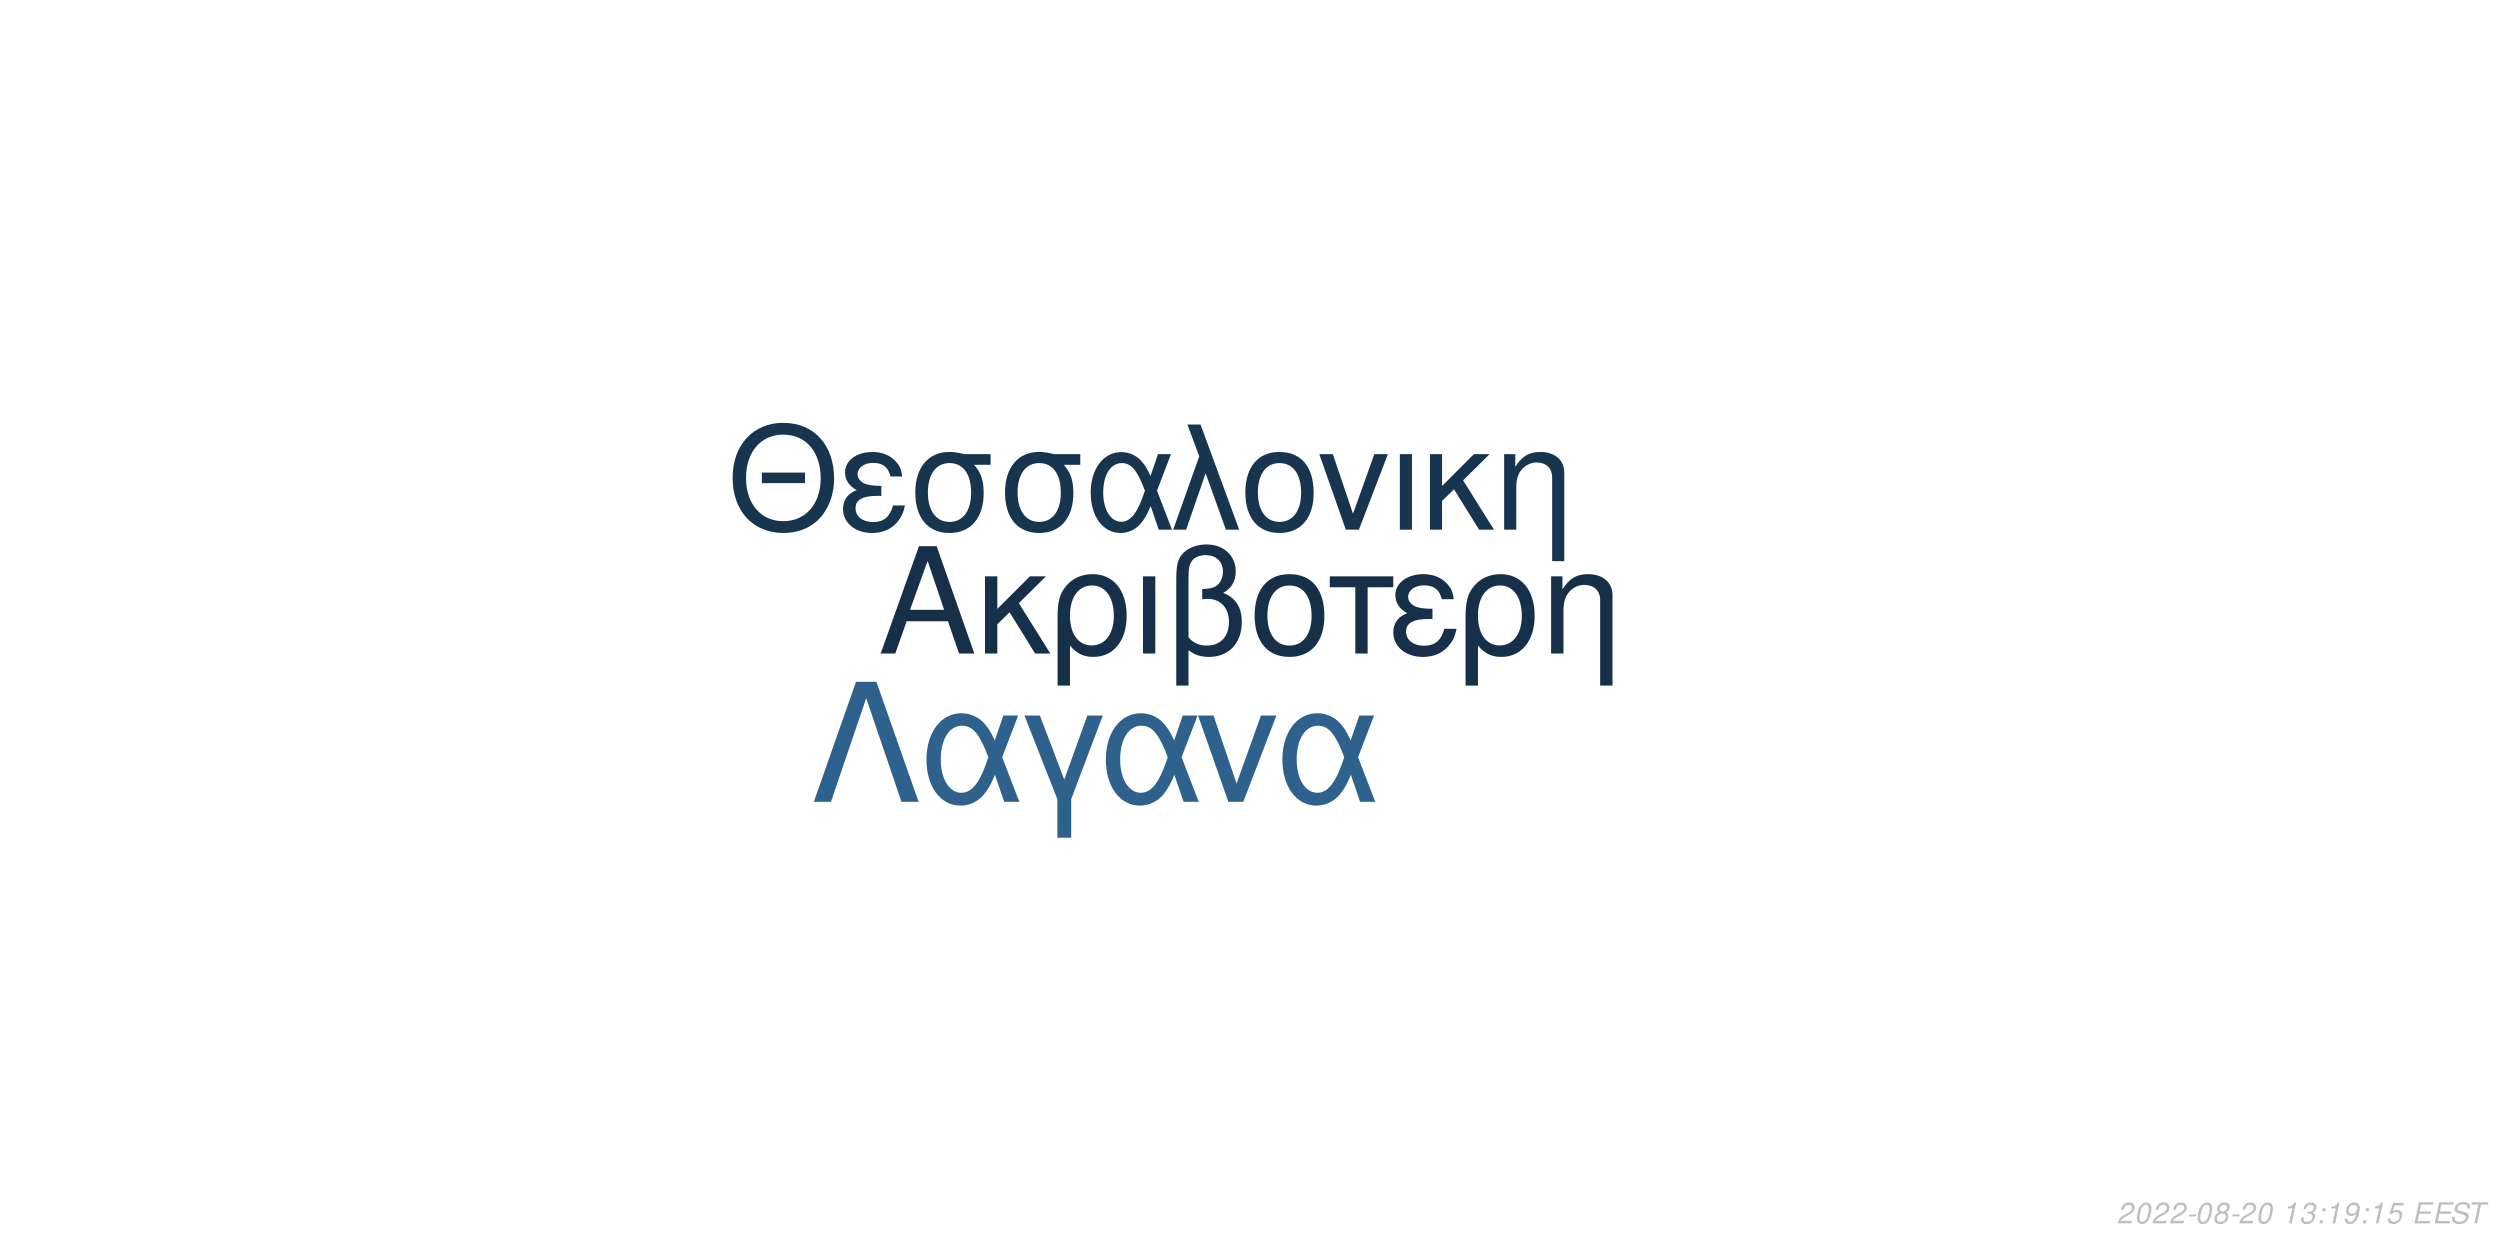
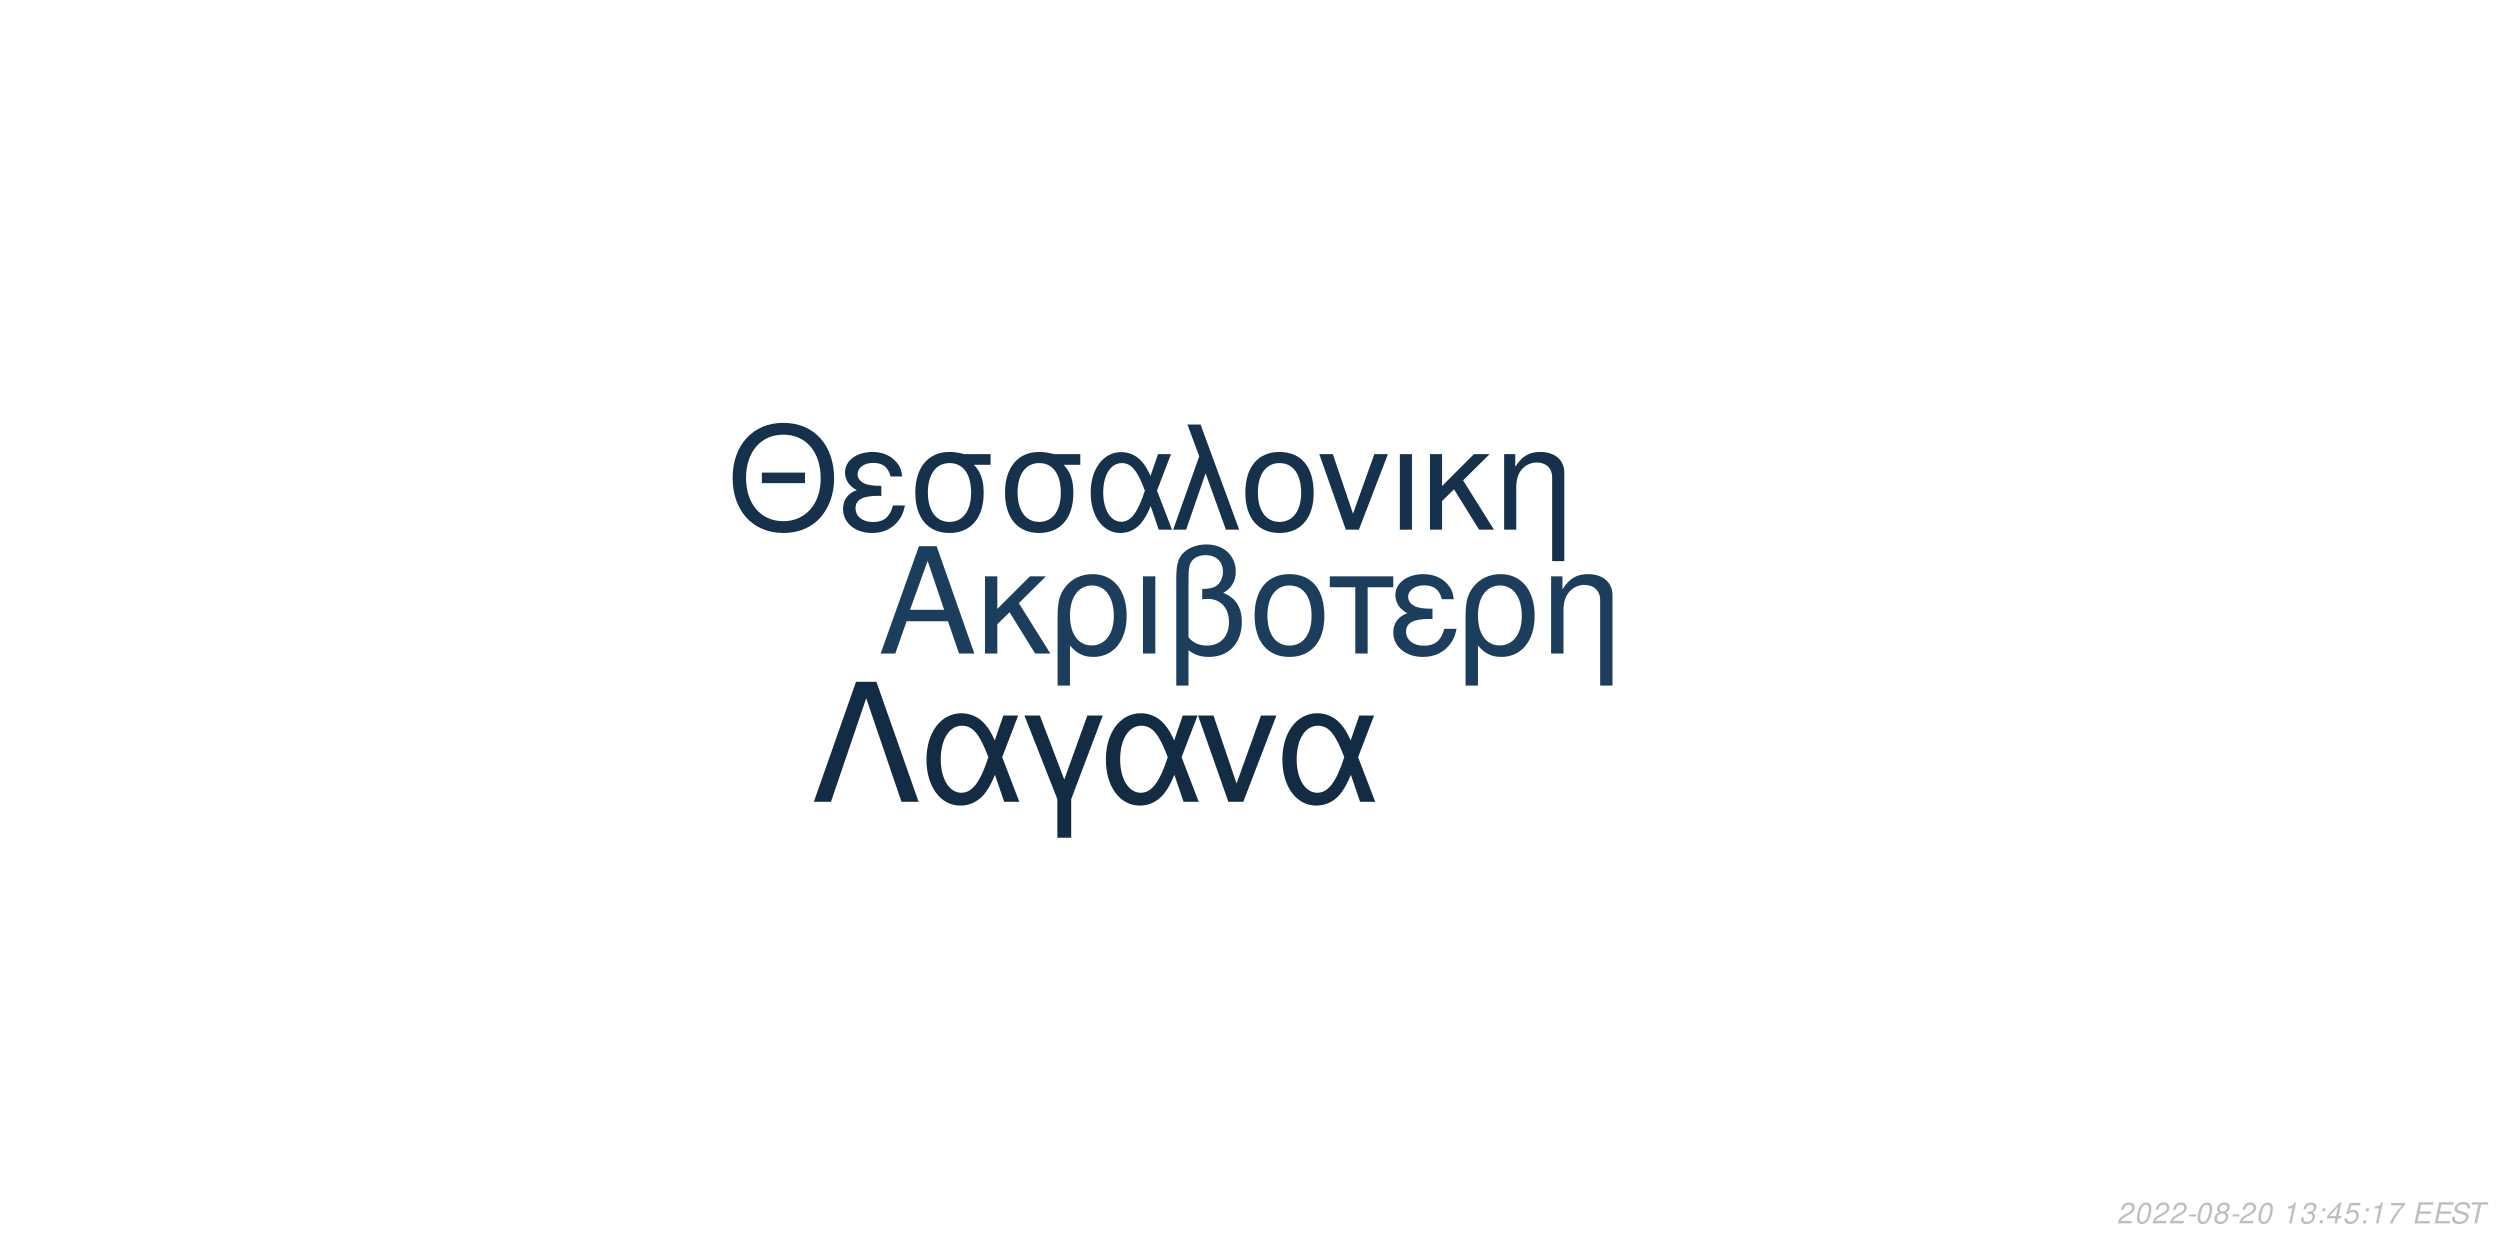
<svg xmlns="http://www.w3.org/2000/svg" xmlns:xlink="http://www.w3.org/1999/xlink" width="864pt" height="432pt" viewBox="0 0 864 432" version="1.1">
  <defs>
    <g>
      <symbol overflow="visible" id="glyph0-0">
        <path style="stroke:none;" d="" />
      </symbol>
      <symbol overflow="visible" id="glyph0-1">
        <path style="stroke:none;" d="M 24.125 -11.141 L 27.938 0 L 33.234 0 L 20.203 -37.094 L 14.094 -37.094 L 0.859 0 L 5.906 0 L 9.828 -11.141 Z M 22.797 -15.109 L 11 -15.109 L 17.094 -32.016 Z M 22.797 -15.109 " />
      </symbol>
      <symbol overflow="visible" id="glyph0-2">
        <path style="stroke:none;" d="M 7.172 -15.422 L 7.172 -26.672 L 2.906 -26.672 L 2.906 0 L 7.172 0 L 7.172 -10.125 L 11.406 -14.25 L 20.25 0 L 25.5 0 L 14.609 -17.406 L 23.969 -26.672 L 18.422 -26.672 Z M 7.172 -15.422 " />
      </symbol>
      <symbol overflow="visible" id="glyph0-3">
        <path style="stroke:none;" d="M 3 11.094 L 7.281 11.094 L 7.281 -2.797 C 9.516 -0.047 11.953 1.172 15.375 1.172 C 22.344 1.172 26.875 -4.422 26.875 -13.031 C 26.875 -21.891 22.297 -27.438 15.062 -27.438 C 11.297 -27.438 7.984 -25.906 5.797 -23.156 C 3.672 -20.516 3 -17.969 3 -12.359 Z M 14.906 -23.516 C 19.547 -23.516 22.438 -19.438 22.438 -12.922 C 22.438 -6.812 19.391 -2.797 14.812 -2.797 C 10.172 -2.797 7.281 -6.766 7.281 -13.125 C 7.281 -19.484 10.234 -23.516 14.906 -23.516 Z M 14.906 -23.516 " />
      </symbol>
      <symbol overflow="visible" id="glyph0-4">
        <path style="stroke:none;" d="M 3.516 0 L 7.781 0 L 7.781 -26.672 L 3.516 -26.672 Z M 3.516 0 " />
      </symbol>
      <symbol overflow="visible" id="glyph0-5">
        <path style="stroke:none;" d="M 4.016 11.094 L 8.25 11.094 L 8.25 -1.172 C 10.172 0.406 12.422 1.172 15.312 1.172 C 22.188 1.172 26.672 -3.609 26.672 -10.891 C 26.672 -15.984 24.578 -19.234 20.25 -20.969 C 23.109 -22.547 24.578 -25.031 24.578 -28.344 C 24.578 -33.844 20.406 -37.703 14.453 -37.703 C 10.938 -37.703 7.734 -36.391 6 -34.25 C 4.484 -32.422 4.016 -30.328 4.016 -25.391 Z M 8.25 -25.656 C 8.25 -29.359 8.5 -30.844 9.469 -32.062 C 10.375 -33.281 12.156 -34 14.094 -34 C 17.812 -34 20.156 -31.812 20.156 -28.297 C 20.156 -25.953 18.984 -23.812 17.297 -23.047 C 16.281 -22.547 15.469 -22.438 12.984 -22.297 L 12.984 -18.781 C 13.734 -18.828 14.344 -18.875 14.969 -18.875 C 19.344 -18.875 22.234 -15.719 22.234 -10.891 C 22.234 -5.906 19.281 -2.75 14.656 -2.75 C 11.953 -2.75 9.922 -3.609 8.25 -5.594 Z M 8.25 -25.656 " />
      </symbol>
      <symbol overflow="visible" id="glyph0-6">
        <path style="stroke:none;" d="M 14.094 -27.438 C 6.562 -27.438 2.094 -22.094 2.094 -13.125 C 2.094 -4.125 6.562 1.172 14.141 1.172 C 21.672 1.172 26.203 -4.172 26.203 -12.922 C 26.203 -22.188 21.828 -27.438 14.094 -27.438 Z M 14.141 -23.516 C 18.938 -23.516 21.781 -19.594 21.781 -12.984 C 21.781 -6.672 18.828 -2.75 14.141 -2.75 C 9.422 -2.75 6.516 -6.672 6.516 -13.125 C 6.516 -19.594 9.422 -23.516 14.141 -23.516 Z M 14.141 -23.516 " />
      </symbol>
      <symbol overflow="visible" id="glyph0-7">
        <path style="stroke:none;" d="M 7.891 0 L 12.156 0 L 12.156 -22.906 L 21.016 -22.906 L 21.016 -26.672 L -0.922 -26.672 L -0.922 -22.906 L 7.891 -22.906 Z M 7.891 0 " />
      </symbol>
      <symbol overflow="visible" id="glyph0-8">
        <path style="stroke:none;" d="M 14.562 -15.469 C 11.344 -15.469 9.562 -15.781 8.297 -16.438 C 6.922 -17.203 6.156 -18.328 6.156 -19.547 C 6.156 -21.891 8.453 -23.562 11.656 -23.562 C 15.062 -23.562 16.953 -22.094 17.812 -18.781 L 21.938 -18.781 C 21.578 -21.266 21.062 -22.5 19.797 -23.922 C 17.812 -26.203 14.906 -27.438 11.453 -27.438 C 5.797 -27.438 1.734 -24.375 1.734 -20.203 C 1.734 -17.609 3.156 -15.375 5.859 -13.938 C 2.797 -12.875 1.016 -10.484 1.016 -7.328 C 1.016 -2.391 5.297 1.172 11.25 1.172 C 14.969 1.172 17.906 -0.109 20.156 -2.641 C 21.578 -4.328 22.297 -5.797 22.906 -8.547 L 18.672 -8.547 C 17.5 -4.422 15.422 -2.703 11.609 -2.703 C 7.938 -2.703 5.438 -4.688 5.438 -7.578 C 5.438 -10.578 7.938 -11.953 13.484 -11.953 C 13.641 -11.953 14.094 -11.953 14.562 -11.906 Z M 14.562 -15.469 " />
      </symbol>
      <symbol overflow="visible" id="glyph0-9">
        <path style="stroke:none;" d="M 3.562 -26.672 L 3.562 0 L 7.844 0 L 7.844 -14.703 C 7.844 -17.906 8.5 -19.891 10.031 -21.531 C 11.406 -22.953 13.188 -23.719 15.062 -23.719 C 18.375 -23.719 20.516 -21.672 20.516 -18.469 L 20.516 11.094 L 24.781 11.094 L 24.781 -20.156 C 24.781 -24.578 21.469 -27.438 16.328 -27.438 C 12.359 -27.438 9.828 -25.906 7.484 -22.188 L 7.484 -26.672 Z M 3.562 -26.672 " />
      </symbol>
      <symbol overflow="visible" id="glyph1-0">
        <path style="stroke:none;" d="" />
      </symbol>
      <symbol overflow="visible" id="glyph1-1">
        <path style="stroke:none;" d="M 26.859 -19.734 L 11.953 -19.734 L 11.953 -16.094 L 26.859 -16.094 Z M 19.328 -36.922 C 8.922 -36.922 1.844 -29.25 1.844 -17.891 C 1.844 -6.484 8.875 1.141 19.391 1.141 C 23.812 1.141 27.703 -0.203 30.641 -2.688 C 34.578 -6.031 36.922 -11.656 36.922 -17.594 C 36.922 -29.297 30 -36.922 19.328 -36.922 Z M 19.328 -32.844 C 27.203 -32.844 32.281 -26.906 32.281 -17.688 C 32.281 -8.922 27.062 -2.938 19.391 -2.938 C 11.609 -2.938 6.484 -8.922 6.484 -17.891 C 6.484 -26.859 11.609 -32.844 19.328 -32.844 Z M 19.328 -32.844 " />
      </symbol>
      <symbol overflow="visible" id="glyph1-2">
        <path style="stroke:none;" d="M 14.25 -15.141 C 11.109 -15.141 9.375 -15.453 8.125 -16.094 C 6.781 -16.844 6.031 -17.938 6.031 -19.141 C 6.031 -21.422 8.266 -23.078 11.406 -23.078 C 14.75 -23.078 16.594 -21.625 17.438 -18.391 L 21.469 -18.391 C 21.125 -20.828 20.625 -22.031 19.391 -23.422 C 17.438 -25.656 14.594 -26.859 11.219 -26.859 C 5.688 -26.859 1.688 -23.875 1.688 -19.781 C 1.688 -17.234 3.094 -15.047 5.734 -13.656 C 2.734 -12.609 1 -10.266 1 -7.172 C 1 -2.344 5.188 1.141 11.016 1.141 C 14.656 1.141 17.547 -0.094 19.734 -2.594 C 21.125 -4.234 21.828 -5.688 22.422 -8.375 L 18.281 -8.375 C 17.141 -4.328 15.094 -2.641 11.359 -2.641 C 7.766 -2.641 5.328 -4.578 5.328 -7.422 C 5.328 -10.359 7.766 -11.703 13.203 -11.703 C 13.359 -11.703 13.797 -11.703 14.25 -11.656 Z M 14.25 -15.141 " />
      </symbol>
      <symbol overflow="visible" id="glyph1-3">
        <path style="stroke:none;" d="M 29 -26.109 L 19.938 -26.109 C 17.594 -26.703 16.438 -26.859 14.703 -26.859 C 7.469 -26.859 2.984 -21.469 2.984 -12.859 C 2.984 -4.031 7.375 1.141 14.797 1.141 C 22.172 1.141 26.609 -4.078 26.609 -12.656 C 26.609 -17.047 25.656 -19.828 23.266 -22.422 L 29 -22.422 Z M 14.797 -23.016 C 19.531 -23.016 22.266 -19.234 22.266 -12.75 C 22.266 -6.531 19.438 -2.688 14.797 -2.688 C 10.172 -2.688 7.328 -6.531 7.328 -12.859 C 7.328 -19.188 10.172 -23.016 14.797 -23.016 Z M 14.797 -23.016 " />
      </symbol>
      <symbol overflow="visible" id="glyph1-4">
        <path style="stroke:none;" d="M 29.344 -26.109 L 24.859 -26.109 L 22.266 -18.578 C 21.125 -21.031 20.484 -22.125 19.328 -23.469 C 17.547 -25.609 14.906 -26.812 12.156 -26.812 C 5.984 -26.812 1.594 -20.984 1.594 -12.812 C 1.594 -4.578 5.828 1.141 11.906 1.141 C 14.953 1.141 17.734 -0.344 19.625 -3.047 C 20.672 -4.531 21.281 -5.688 22.328 -8.172 L 25.109 0 L 29.703 0 L 24.516 -13.5 Z M 20.328 -13.5 C 17.891 -5.922 15.453 -2.734 12.156 -2.734 C 8.516 -2.734 5.922 -6.922 5.922 -12.812 C 5.922 -18.938 8.516 -23.016 12.359 -23.016 C 15.594 -23.016 17.688 -20.531 20.328 -13.5 Z M 20.328 -13.5 " />
      </symbol>
      <symbol overflow="visible" id="glyph1-5">
        <path style="stroke:none;" d="M 1.094 0 L 5.578 0 L 12.312 -19.484 L 19.328 0 L 23.922 0 L 10.562 -36.328 L 6.031 -36.328 L 10.109 -25.359 Z M 1.094 0 " />
      </symbol>
      <symbol overflow="visible" id="glyph1-6">
        <path style="stroke:none;" d="M 13.797 -26.859 C 6.422 -26.859 2.047 -21.625 2.047 -12.859 C 2.047 -4.031 6.422 1.141 13.859 1.141 C 21.234 1.141 25.656 -4.078 25.656 -12.656 C 25.656 -21.719 21.375 -26.859 13.797 -26.859 Z M 13.859 -23.016 C 18.531 -23.016 21.328 -19.188 21.328 -12.703 C 21.328 -6.531 18.438 -2.688 13.859 -2.688 C 9.219 -2.688 6.375 -6.531 6.375 -12.859 C 6.375 -19.188 9.219 -23.016 13.859 -23.016 Z M 13.859 -23.016 " />
      </symbol>
      <symbol overflow="visible" id="glyph1-7">
        <path style="stroke:none;" d="M 14.297 0 L 24.312 -26.109 L 19.625 -26.109 L 12.25 -5.531 L 5.281 -26.109 L 0.594 -26.109 L 9.766 0 Z M 14.297 0 " />
      </symbol>
      <symbol overflow="visible" id="glyph1-8">
        <path style="stroke:none;" d="M 3.438 0 L 7.625 0 L 7.625 -26.109 L 3.438 -26.109 Z M 3.438 0 " />
      </symbol>
      <symbol overflow="visible" id="glyph1-9">
        <path style="stroke:none;" d="M 7.031 -15.094 L 7.031 -26.109 L 2.844 -26.109 L 2.844 0 L 7.031 0 L 7.031 -9.922 L 11.156 -13.953 L 19.828 0 L 24.969 0 L 14.297 -17.047 L 23.469 -26.109 L 18.031 -26.109 Z M 7.031 -15.094 " />
      </symbol>
      <symbol overflow="visible" id="glyph1-10">
        <path style="stroke:none;" d="M 3.484 -26.109 L 3.484 0 L 7.672 0 L 7.672 -14.406 C 7.672 -17.547 8.328 -19.484 9.812 -21.078 C 11.156 -22.469 12.906 -23.219 14.75 -23.219 C 17.984 -23.219 20.078 -21.234 20.078 -18.094 L 20.078 10.859 L 24.266 10.859 L 24.266 -19.734 C 24.266 -24.062 21.031 -26.859 16 -26.859 C 12.109 -26.859 9.609 -25.359 7.328 -21.719 L 7.328 -26.109 Z M 3.484 -26.109 " />
      </symbol>
      <symbol overflow="visible" id="glyph2-0">
        <path style="stroke:none;" d="" />
      </symbol>
      <symbol overflow="visible" id="glyph2-1">
        <path style="stroke:none;" d="M 22.531 -41.484 L 15.484 -41.484 L 0.906 0 L 6.828 0 L 19 -35.797 L 31.188 0 L 37.109 0 Z M 22.531 -41.484 " />
      </symbol>
      <symbol overflow="visible" id="glyph2-2">
        <path style="stroke:none;" d="M 33.516 -29.812 L 28.391 -29.812 L 25.438 -21.219 C 24.125 -24.016 23.391 -25.266 22.078 -26.797 C 20.031 -29.25 17.016 -30.609 13.891 -30.609 C 6.828 -30.609 1.828 -23.953 1.828 -14.625 C 1.828 -5.234 6.656 1.312 13.594 1.312 C 17.078 1.312 20.266 -0.391 22.422 -3.469 C 23.609 -5.172 24.297 -6.484 25.5 -9.328 L 28.688 0 L 33.922 0 L 28 -15.422 Z M 23.219 -15.422 C 20.422 -6.766 17.641 -3.125 13.891 -3.125 C 9.734 -3.125 6.766 -7.906 6.766 -14.625 C 6.766 -21.625 9.734 -26.297 14.109 -26.297 C 17.812 -26.297 20.203 -23.453 23.219 -15.422 Z M 23.219 -15.422 " />
      </symbol>
      <symbol overflow="visible" id="glyph2-3">
        <path style="stroke:none;" d="M 12.062 12.406 L 16.844 12.406 L 16.844 -0.906 L 27.766 -29.812 L 22.422 -29.812 L 14.453 -7.688 L 6.031 -29.812 L 0.688 -29.812 L 12.062 -0.906 Z M 12.062 12.406 " />
      </symbol>
      <symbol overflow="visible" id="glyph2-4">
        <path style="stroke:none;" d="M 16.328 0 L 27.766 -29.812 L 22.422 -29.812 L 14 -6.312 L 6.031 -29.812 L 0.688 -29.812 L 11.156 0 Z M 16.328 0 " />
      </symbol>
      <symbol overflow="visible" id="glyph3-0">
        <path style="stroke:none;" d="" />
      </symbol>
      <symbol overflow="visible" id="glyph3-1">
        <path style="stroke:none;" d="M 5.234 -0.875 L 1.469 -0.875 C 1.641 -1.375 2.203 -1.891 3.109 -2.344 L 4.234 -2.938 C 5.562 -3.625 6.219 -4.469 6.219 -5.484 C 6.219 -5.938 6.062 -6.359 5.797 -6.656 C 5.469 -7.047 4.984 -7.234 4.312 -7.234 C 2.766 -7.234 1.891 -6.453 1.484 -4.734 L 2.375 -4.734 C 2.484 -5.188 2.609 -5.484 2.797 -5.75 C 3.094 -6.203 3.609 -6.453 4.188 -6.453 C 4.891 -6.453 5.344 -6.031 5.344 -5.375 C 5.344 -4.703 4.859 -4.094 4.016 -3.656 L 2.984 -3.125 C 1.234 -2.188 0.797 -1.656 0.344 -0.016 L 5.047 -0.016 Z M 5.234 -0.875 " />
      </symbol>
      <symbol overflow="visible" id="glyph3-2">
        <path style="stroke:none;" d="M 4.203 -7.234 C 3.375 -7.234 2.688 -6.812 2.125 -5.984 C 1.484 -5.047 0.984 -3.188 0.984 -1.734 C 0.984 -1.109 1.172 -0.562 1.484 -0.266 C 1.797 0.047 2.281 0.234 2.766 0.234 C 3.625 0.234 4.281 -0.156 4.859 -1.016 C 5.516 -1.953 6 -3.797 6 -5.266 C 6 -6.5 5.328 -7.234 4.203 -7.234 Z M 4.094 -6.453 C 4.734 -6.453 5.125 -5.984 5.125 -5.156 C 5.125 -4.203 4.781 -2.625 4.406 -1.812 C 3.984 -0.938 3.516 -0.547 2.875 -0.547 C 2.25 -0.547 1.875 -1.031 1.875 -1.828 C 1.875 -2.797 2.203 -4.344 2.594 -5.203 C 2.984 -6.047 3.453 -6.453 4.094 -6.453 Z M 4.094 -6.453 " />
      </symbol>
      <symbol overflow="visible" id="glyph3-3">
        <path style="stroke:none;" d="M 3.516 -3.125 L 1.125 -3.125 L 0.969 -2.406 L 3.359 -2.406 Z M 3.516 -3.125 " />
      </symbol>
      <symbol overflow="visible" id="glyph3-4">
        <path style="stroke:none;" d="M 4.766 -3.797 C 5.078 -3.969 5.234 -4.078 5.438 -4.234 C 5.812 -4.594 6.062 -5.172 6.062 -5.734 C 6.062 -6.625 5.344 -7.234 4.266 -7.234 C 2.812 -7.234 1.703 -6.219 1.703 -4.875 C 1.703 -4.406 1.875 -4.125 2.359 -3.812 C 1.297 -3.312 0.75 -2.516 0.75 -1.469 C 0.75 -0.438 1.547 0.234 2.812 0.234 C 3.656 0.234 4.359 -0.094 4.938 -0.734 C 5.359 -1.234 5.609 -1.859 5.609 -2.438 C 5.609 -3.047 5.312 -3.516 4.766 -3.797 Z M 4.109 -6.453 C 4.797 -6.453 5.188 -6.125 5.188 -5.578 C 5.188 -5.266 5.062 -4.922 4.859 -4.672 C 4.562 -4.312 4.188 -4.156 3.656 -4.156 C 2.984 -4.156 2.594 -4.453 2.594 -4.984 C 2.594 -5.859 3.203 -6.453 4.109 -6.453 Z M 3.453 -3.406 C 4.234 -3.406 4.734 -2.984 4.734 -2.312 C 4.734 -1.312 3.922 -0.547 2.875 -0.547 C 2.125 -0.547 1.625 -0.969 1.625 -1.625 C 1.625 -2.609 2.438 -3.406 3.453 -3.406 Z M 3.453 -3.406 " />
      </symbol>
      <symbol overflow="visible" id="glyph3-5">
        <path style="stroke:none;" d="" />
      </symbol>
      <symbol overflow="visible" id="glyph3-6">
        <path style="stroke:none;" d="M 3.703 -5.188 L 2.594 0 L 3.469 0 L 5.016 -7.234 L 4.438 -7.234 C 3.906 -6.156 3.688 -6.016 2.234 -5.812 L 2.109 -5.188 Z M 3.703 -5.188 " />
      </symbol>
      <symbol overflow="visible" id="glyph3-7">
        <path style="stroke:none;" d="M 2.922 -3.312 C 3.125 -3.344 3.234 -3.344 3.375 -3.344 C 4.203 -3.344 4.688 -3 4.688 -2.406 C 4.688 -1.312 3.906 -0.547 2.781 -0.547 C 2.047 -0.547 1.594 -0.938 1.594 -1.562 C 1.594 -1.719 1.609 -1.844 1.656 -2.094 L 0.766 -2.094 C 0.734 -1.797 0.719 -1.641 0.719 -1.469 C 0.719 -0.375 1.406 0.234 2.641 0.234 C 3.547 0.234 4.297 -0.078 4.812 -0.656 C 5.266 -1.156 5.562 -1.875 5.562 -2.547 C 5.562 -3.125 5.344 -3.453 4.797 -3.734 C 5.641 -4.234 6.016 -4.844 6.016 -5.734 C 6.016 -6.656 5.312 -7.234 4.203 -7.234 C 3.375 -7.234 2.672 -6.938 2.188 -6.375 C 1.891 -6.031 1.703 -5.641 1.516 -4.906 L 2.391 -4.906 C 2.5 -5.359 2.594 -5.594 2.734 -5.812 C 3.047 -6.234 3.516 -6.453 4.078 -6.453 C 4.734 -6.453 5.141 -6.125 5.141 -5.578 C 5.141 -5.188 5.016 -4.797 4.797 -4.547 C 4.516 -4.234 4 -4.062 3.266 -4.062 L 3.078 -4.062 Z M 2.922 -3.312 " />
      </symbol>
      <symbol overflow="visible" id="glyph3-8">
        <path style="stroke:none;" d="M 2.359 -1.031 L 1.312 -1.031 L 1.094 0 L 2.141 0 Z M 3.266 -5.234 L 2.219 -5.234 L 2 -4.203 L 3.047 -4.203 Z M 3.266 -5.234 " />
      </symbol>
      <symbol overflow="visible" id="glyph3-9">
-         <path style="stroke:none;" d="M 0.844 -1.656 C 0.844 -1.547 0.844 -1.438 0.844 -1.375 C 0.844 -0.406 1.531 0.234 2.578 0.234 C 3.203 0.234 3.766 0.016 4.297 -0.438 C 4.938 -1 5.312 -1.656 5.594 -2.719 C 5.844 -3.672 6.016 -4.766 6.016 -5.375 C 6.016 -5.844 5.844 -6.328 5.547 -6.656 C 5.203 -7.031 4.703 -7.234 4.062 -7.234 C 2.516 -7.234 1.297 -5.938 1.297 -4.266 C 1.297 -3.203 1.984 -2.547 3.047 -2.547 C 3.484 -2.547 3.953 -2.672 4.281 -2.891 C 4.406 -2.984 4.547 -3.078 4.828 -3.344 C 4.438 -1.484 3.703 -0.547 2.703 -0.547 C 2.109 -0.547 1.719 -0.938 1.719 -1.547 L 1.719 -1.656 Z M 3.953 -6.453 C 4.625 -6.453 5.141 -5.953 5.141 -5.281 C 5.141 -4.188 4.312 -3.312 3.297 -3.312 C 2.594 -3.312 2.172 -3.734 2.172 -4.453 C 2.172 -5.562 2.984 -6.453 3.953 -6.453 Z M 3.953 -6.453 " />
+         <path style="stroke:none;" d="M 3.625 -1.75 L 3.266 0 L 4.141 0 L 4.516 -1.75 L 5.562 -1.75 L 5.734 -2.531 L 4.688 -2.531 L 5.688 -7.234 L 5.016 -7.234 L 0.844 -2.672 L 0.641 -1.75 Z M 3.797 -2.531 L 1.594 -2.531 L 4.469 -5.703 Z M 3.797 -2.531 " />
      </symbol>
      <symbol overflow="visible" id="glyph3-10">
        <path style="stroke:none;" d="M 6.297 -7.094 L 2.594 -7.094 L 1.234 -3.234 L 2.047 -3.234 C 2.656 -3.766 2.938 -3.906 3.531 -3.906 C 4.328 -3.906 4.797 -3.453 4.797 -2.688 C 4.797 -1.438 3.969 -0.547 2.828 -0.547 C 2.031 -0.547 1.609 -0.938 1.578 -1.734 L 0.703 -1.734 L 0.703 -1.516 C 0.703 -0.938 0.844 -0.547 1.188 -0.266 C 1.562 0.062 2.078 0.234 2.703 0.234 C 3.656 0.234 4.391 -0.156 4.984 -0.922 C 5.422 -1.5 5.672 -2.234 5.672 -2.953 C 5.672 -4 4.938 -4.672 3.812 -4.672 C 3.328 -4.672 2.906 -4.547 2.406 -4.234 L 3.109 -6.219 L 6.109 -6.219 Z M 6.297 -7.094 " />
      </symbol>
      <symbol overflow="visible" id="glyph3-11">
+         <path style="stroke:none;" d="M 6.703 -7.094 L 1.953 -7.094 L 1.766 -6.219 L 5.594 -6.219 C 3.344 -3.688 2.266 -2.109 1.375 0 L 2.344 0 C 3.031 -1.906 4.828 -4.594 6.547 -6.281 Z M 6.703 -7.094 " />
+       </symbol>
+       <symbol overflow="visible" id="glyph3-12">
        <path style="stroke:none;" d="M 2.547 -3.312 L 6.5 -3.312 L 6.688 -4.141 L 2.719 -4.141 L 3.219 -6.469 L 7.344 -6.469 L 7.516 -7.297 L 2.453 -7.297 L 0.906 0 L 6.125 0 L 6.297 -0.812 L 2.016 -0.812 Z M 2.547 -3.312 " />
      </symbol>
-       <symbol overflow="visible" id="glyph3-12">
+       <symbol overflow="visible" id="glyph3-13">
        <path style="stroke:none;" d="M 7.062 -5.156 C 7.125 -5.438 7.141 -5.562 7.141 -5.703 C 7.141 -6.156 6.938 -6.594 6.594 -6.891 C 6.188 -7.25 5.656 -7.406 4.875 -7.406 C 3.844 -7.406 3.047 -7.125 2.5 -6.562 C 2.094 -6.141 1.781 -5.438 1.781 -4.922 C 1.781 -4.297 2.219 -3.766 2.891 -3.562 L 4.594 -3.094 C 5.406 -2.859 5.734 -2.578 5.734 -2.094 C 5.734 -1.781 5.547 -1.406 5.266 -1.141 C 4.844 -0.766 4.266 -0.578 3.453 -0.578 C 2.328 -0.578 1.812 -0.984 1.812 -1.906 C 1.812 -2.047 1.812 -2.125 1.844 -2.312 L 0.984 -2.312 C 0.906 -2.062 0.891 -1.906 0.891 -1.688 C 0.891 -0.484 1.797 0.234 3.297 0.234 C 4.359 0.234 5.234 -0.062 5.812 -0.609 C 6.344 -1.078 6.688 -1.797 6.688 -2.375 C 6.688 -2.641 6.609 -2.906 6.453 -3.156 C 6.234 -3.5 5.938 -3.703 5.469 -3.828 L 3.75 -4.312 C 2.984 -4.547 2.734 -4.734 2.734 -5.188 C 2.734 -5.547 2.875 -5.844 3.188 -6.109 C 3.547 -6.438 4.031 -6.594 4.703 -6.594 C 5.266 -6.594 5.688 -6.484 5.906 -6.297 C 6.094 -6.125 6.219 -5.797 6.219 -5.516 C 6.219 -5.422 6.203 -5.344 6.188 -5.156 Z M 7.062 -5.156 " />
      </symbol>
-       <symbol overflow="visible" id="glyph3-13">
+       <symbol overflow="visible" id="glyph3-14">
        <path style="stroke:none;" d="M 4.938 -6.469 L 7.312 -6.469 L 7.484 -7.297 L 1.75 -7.297 L 1.578 -6.469 L 3.984 -6.469 L 2.609 0 L 3.547 0 Z M 4.938 -6.469 " />
      </symbol>
    </g>
  </defs>
  <g id="surface1">
    <rect x="0" y="0" width="864" height="432" style="fill:rgb(100%,100%,100%);fill-opacity:1;stroke:none;" />
-     <g style="fill:rgb(8.627%,18.824%,29.02%);fill-opacity:1;">
+     <g style="fill:rgb(10.98%,23.922%,35.686%);fill-opacity:1;">
      <use xlink:href="#glyph0-1" x="303.5" y="225.861" />
      <use xlink:href="#glyph0-2" x="337.5" y="225.861" />
      <use xlink:href="#glyph0-3" x="362.5" y="225.861" />
      <use xlink:href="#glyph0-4" x="391.5" y="225.861" />
      <use xlink:href="#glyph0-5" x="402.5" y="225.861" />
      <use xlink:href="#glyph0-6" x="431.5" y="225.861" />
      <use xlink:href="#glyph0-7" x="460.5" y="225.861" />
      <use xlink:href="#glyph0-8" x="480.5" y="225.861" />
      <use xlink:href="#glyph0-3" x="503.5" y="225.861" />
      <use xlink:href="#glyph0-9" x="532.5" y="225.861" />
    </g>
-     <g style="fill:rgb(9.412%,20.784%,31.373%);fill-opacity:1;">
+     <g style="fill:rgb(8.627%,19.216%,29.804%);fill-opacity:1;">
      <use xlink:href="#glyph1-1" x="251.348" y="183.058" />
      <use xlink:href="#glyph1-2" x="290.348" y="183.058" />
      <use xlink:href="#glyph1-3" x="313.348" y="183.058" />
      <use xlink:href="#glyph1-3" x="344.348" y="183.058" />
      <use xlink:href="#glyph1-4" x="375.348" y="183.058" />
      <use xlink:href="#glyph1-5" x="404.348" y="183.058" />
      <use xlink:href="#glyph1-6" x="428.348" y="183.058" />
      <use xlink:href="#glyph1-7" x="455.348" y="183.058" />
      <use xlink:href="#glyph1-8" x="480.348" y="183.058" />
      <use xlink:href="#glyph1-9" x="491.348" y="183.058" />
      <use xlink:href="#glyph1-10" x="516.348" y="183.058" />
    </g>
-     <g style="fill:rgb(18.039%,38.039%,54.902%);fill-opacity:1;">
+     <g style="fill:rgb(7.451%,16.863%,26.275%);fill-opacity:1;">
      <use xlink:href="#glyph2-1" x="280.359" y="277.105" />
      <use xlink:href="#glyph2-2" x="318.359" y="277.105" />
      <use xlink:href="#glyph2-3" x="353.359" y="277.105" />
      <use xlink:href="#glyph2-2" x="380.359" y="277.105" />
      <use xlink:href="#glyph2-4" x="413.359" y="277.105" />
      <use xlink:href="#glyph2-2" x="441.359" y="277.105" />
    </g>
    <g style="fill:rgb(74.51%,74.51%,74.51%);fill-opacity:1;">
      <use xlink:href="#glyph3-1" x="731.52" y="422.81" />
      <use xlink:href="#glyph3-2" x="737.52" y="422.81" />
      <use xlink:href="#glyph3-1" x="743.52" y="422.81" />
      <use xlink:href="#glyph3-1" x="749.52" y="422.81" />
      <use xlink:href="#glyph3-3" x="755.52" y="422.81" />
      <use xlink:href="#glyph3-2" x="758.52" y="422.81" />
      <use xlink:href="#glyph3-4" x="764.52" y="422.81" />
      <use xlink:href="#glyph3-3" x="770.52" y="422.81" />
      <use xlink:href="#glyph3-1" x="773.52" y="422.81" />
      <use xlink:href="#glyph3-2" x="779.52" y="422.81" />
      <use xlink:href="#glyph3-5" x="785.52" y="422.81" />
      <use xlink:href="#glyph3-6" x="788.52" y="422.81" />
      <use xlink:href="#glyph3-7" x="794.52" y="422.81" />
      <use xlink:href="#glyph3-8" x="800.52" y="422.81" />
-       <use xlink:href="#glyph3-6" x="803.52" y="422.81" />
-       <use xlink:href="#glyph3-9" x="809.52" y="422.81" />
+       <use xlink:href="#glyph3-9" x="803.52" y="422.81" />
+       <use xlink:href="#glyph3-10" x="809.52" y="422.81" />
      <use xlink:href="#glyph3-8" x="815.52" y="422.81" />
      <use xlink:href="#glyph3-6" x="818.52" y="422.81" />
-       <use xlink:href="#glyph3-10" x="824.52" y="422.81" />
+       <use xlink:href="#glyph3-11" x="824.52" y="422.81" />
      <use xlink:href="#glyph3-5" x="830.52" y="422.81" />
-       <use xlink:href="#glyph3-11" x="833.52" y="422.81" />
-       <use xlink:href="#glyph3-11" x="840.52" y="422.81" />
-       <use xlink:href="#glyph3-12" x="846.52" y="422.81" />
-       <use xlink:href="#glyph3-13" x="852.52" y="422.81" />
+       <use xlink:href="#glyph3-12" x="833.52" y="422.81" />
+       <use xlink:href="#glyph3-12" x="840.52" y="422.81" />
+       <use xlink:href="#glyph3-13" x="846.52" y="422.81" />
+       <use xlink:href="#glyph3-14" x="852.52" y="422.81" />
    </g>
  </g>
</svg>
